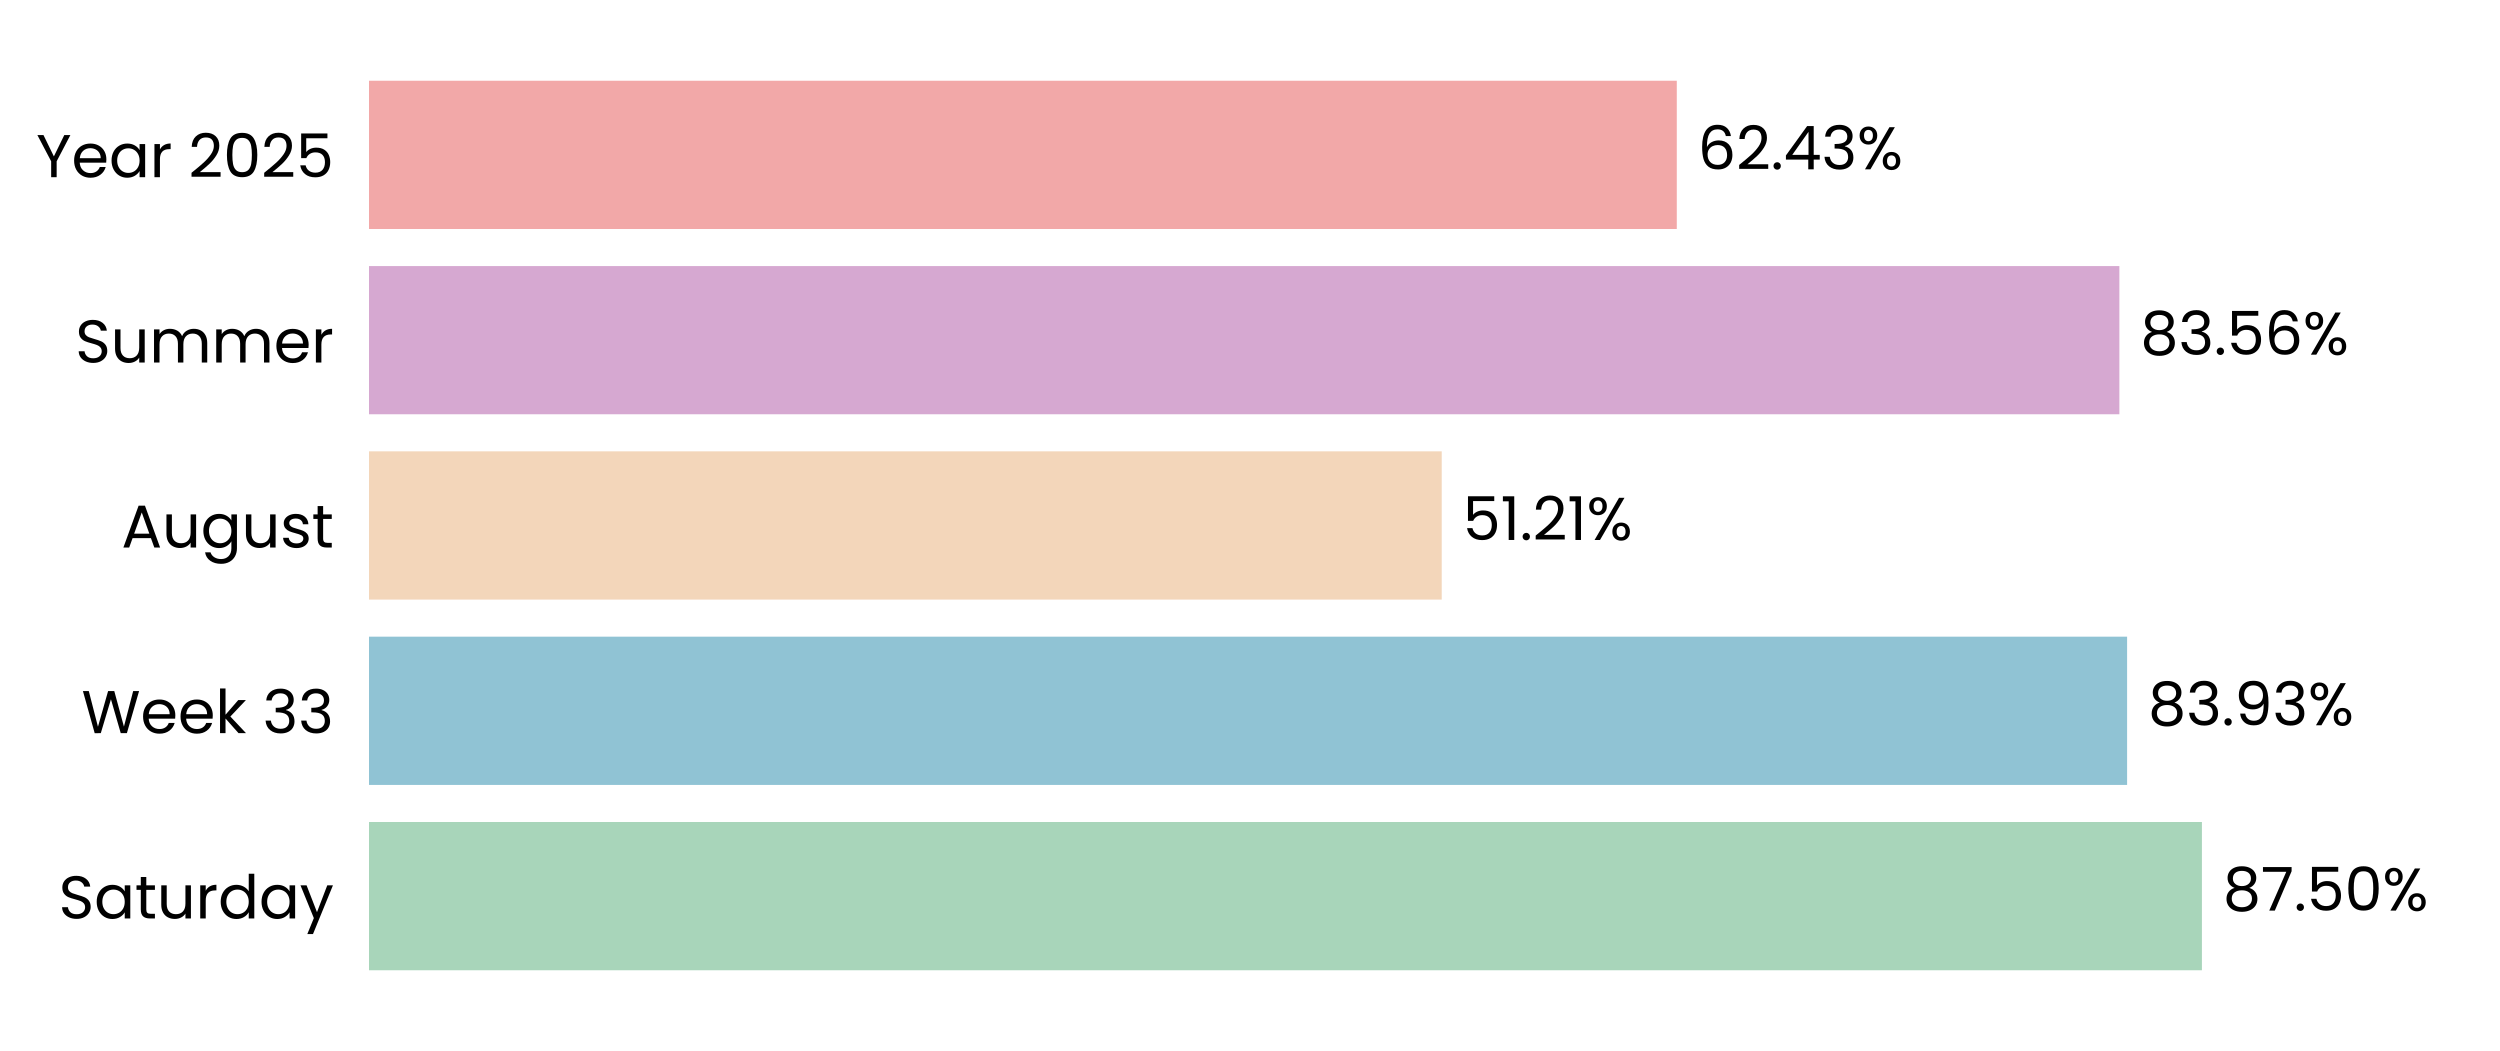
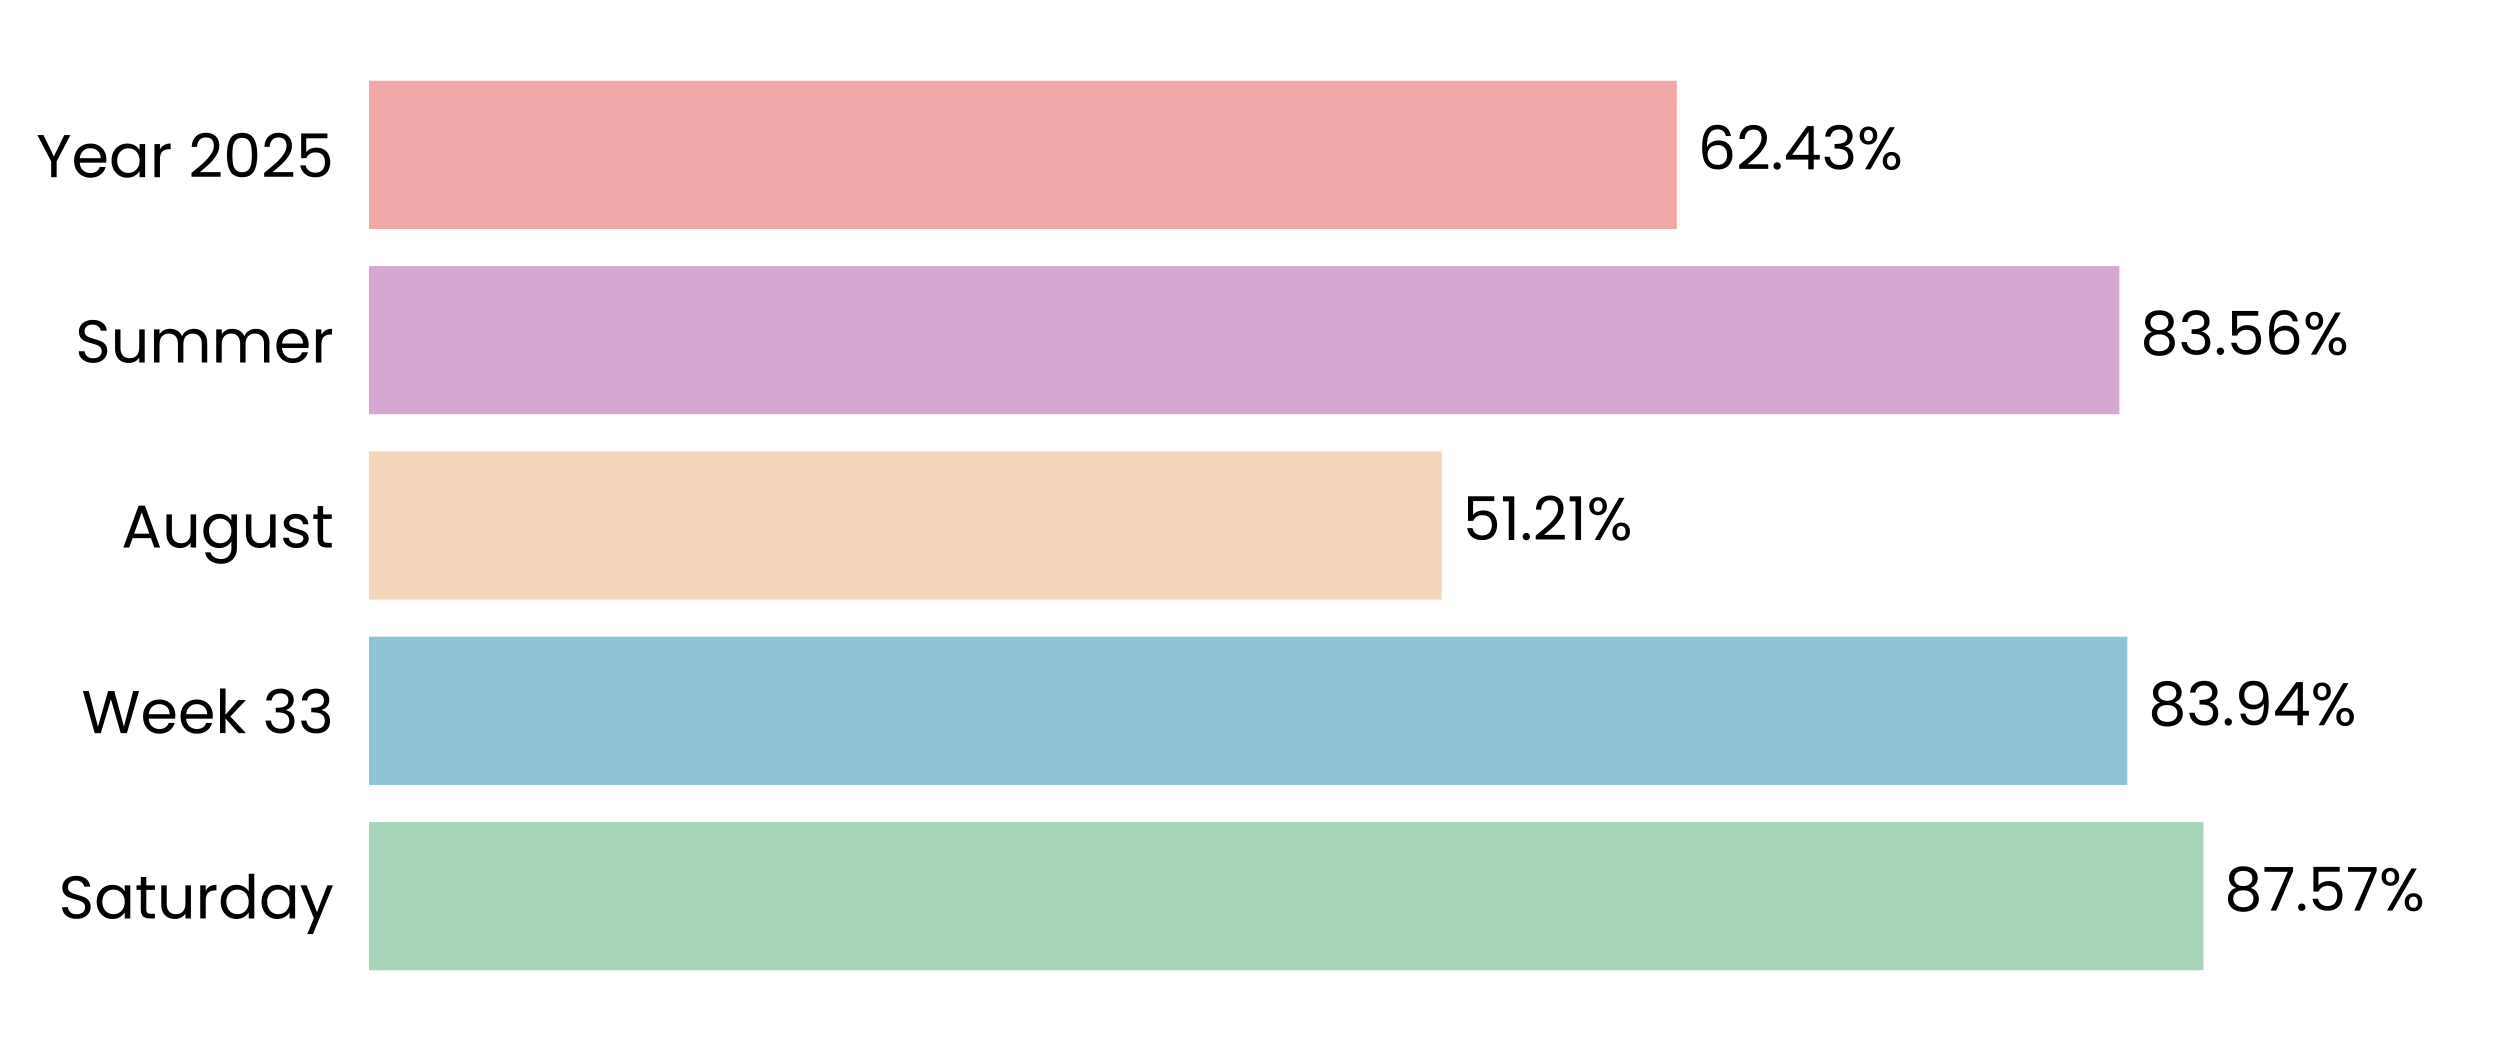
<svg xmlns="http://www.w3.org/2000/svg" xmlns:xlink="http://www.w3.org/1999/xlink" width="496.691pt" height="208.8pt" viewBox="0 0 496.691 208.8" version="1.1">
  <defs>
    <style type="text/css">*{stroke-linejoin: round; stroke-linecap: butt}</style>
  </defs>
  <g id="figure_1">
    <g id="patch_1">
      <path d="M 0 208.8  L 496.691 208.8  L 496.691 0  L 0 0  L 0 208.8  z " style="fill: none" />
    </g>
    <g id="axes_1">
      <g id="patch_2">
        <path d="M 73.311 201.6  L 489.491 201.6  L 489.491 7.2  L 73.311 7.2  L 73.311 201.6  z " style="fill: none" />
      </g>
      <g id="patch_3">
-         <path d="M 73.311 192.764  L 437.469 192.764  L 437.469 163.309  L 73.311 163.309  z " clip-path="url(#p6d5f172c21)" style="fill: #a8d5ba" />
+         <path d="M 73.311 192.764  L 437.758 192.764  L 437.758 163.309  L 73.311 163.309  z " clip-path="url(#p8dd7f9afb0)" style="fill: #a8d5ba" />
      </g>
      <g id="patch_4">
-         <path d="M 73.311 155.945  L 422.605 155.945  L 422.605 126.491  L 73.311 126.491  z " clip-path="url(#p6d5f172c21)" style="fill: #90c3d4" />
+         <path d="M 73.311 155.945  L 422.646 155.945  L 422.646 126.491  L 73.311 126.491  z " clip-path="url(#p8dd7f9afb0)" style="fill: #90c3d4" />
      </g>
      <g id="patch_5">
-         <path d="M 73.311 119.127  L 286.436 119.127  L 286.436 89.673  L 73.311 89.673  z " clip-path="url(#p6d5f172c21)" style="fill: #f3d6ba" />
+         <path d="M 73.311 119.127  L 286.445 119.127  L 286.445 89.673  L 73.311 89.673  z " clip-path="url(#p8dd7f9afb0)" style="fill: #f3d6ba" />
      </g>
      <g id="patch_6">
-         <path d="M 73.311 82.309  L 421.07 82.309  L 421.07 52.855  L 73.311 52.855  z " clip-path="url(#p6d5f172c21)" style="fill: #d6a8d1" />
+         <path d="M 73.311 82.309  L 421.073 82.309  L 421.073 52.855  L 73.311 52.855  z " clip-path="url(#p8dd7f9afb0)" style="fill: #d6a8d1" />
      </g>
      <g id="patch_7">
-         <path d="M 73.311 45.491  L 333.139 45.491  L 333.139 16.036  L 73.311 16.036  z " clip-path="url(#p6d5f172c21)" style="fill: #f2a8a8" />
+         <path d="M 73.311 45.491  L 333.139 45.491  L 333.139 16.036  L 73.311 16.036  z " clip-path="url(#p8dd7f9afb0)" style="fill: #f2a8a8" />
      </g>
      <g id="matplotlib.axis_1">
        <g id="ytick_1">
          <g id="text_1">
            <g transform="translate(11.65312 182.4764) scale(0.12 -0.12)">
              <defs>
                <path id="Poppins-Regular-53" d="M 1907 -45  Q 1466 -45 1117 112  Q 768 269 569 547  Q 371 826 365 1190  L 986 1190  Q 1018 877 1245 662  Q 1472 448 1907 448  Q 2323 448 2563 656  Q 2803 864 2803 1190  Q 2803 1446 2662 1606  Q 2522 1766 2310 1849  Q 2099 1933 1741 2029  Q 1299 2144 1033 2259  Q 768 2374 579 2620  Q 390 2867 390 3283  Q 390 3648 576 3929  Q 762 4211 1098 4364  Q 1434 4518 1869 4518  Q 2496 4518 2896 4204  Q 3296 3891 3347 3373  L 2707 3373  Q 2675 3629 2438 3824  Q 2202 4019 1811 4019  Q 1446 4019 1216 3830  Q 986 3642 986 3302  Q 986 3059 1123 2905  Q 1261 2752 1462 2672  Q 1664 2592 2029 2490  Q 2470 2368 2739 2249  Q 3008 2131 3200 1884  Q 3392 1638 3392 1216  Q 3392 890 3219 602  Q 3046 314 2707 134  Q 2368 -45 1907 -45  z " transform="scale(0.015625)" />
                <path id="Poppins-Regular-61" d="M 275 1766  Q 275 2304 492 2710  Q 710 3117 1091 3341  Q 1472 3565 1939 3565  Q 2400 3565 2739 3366  Q 3078 3168 3245 2867  L 3245 3507  L 3834 3507  L 3834 0  L 3245 0  L 3245 653  Q 3072 346 2729 144  Q 2387 -58 1933 -58  Q 1466 -58 1088 172  Q 710 403 492 819  Q 275 1235 275 1766  z M 3245 1760  Q 3245 2157 3085 2451  Q 2925 2746 2653 2902  Q 2381 3059 2054 3059  Q 1728 3059 1459 2905  Q 1190 2752 1030 2457  Q 870 2163 870 1766  Q 870 1363 1030 1065  Q 1190 768 1459 611  Q 1728 454 2054 454  Q 2381 454 2653 611  Q 2925 768 3085 1065  Q 3245 1363 3245 1760  z " transform="scale(0.015625)" />
                <path id="Poppins-Regular-74" d="M 1203 3027  L 1203 960  Q 1203 704 1312 598  Q 1421 493 1690 493  L 2118 493  L 2118 0  L 1594 0  Q 1107 0 864 224  Q 621 448 621 960  L 621 3027  L 166 3027  L 166 3507  L 621 3507  L 621 4390  L 1203 4390  L 1203 3507  L 2118 3507  L 2118 3027  L 1203 3027  z " transform="scale(0.015625)" />
                <path id="Poppins-Regular-75" d="M 3603 3507  L 3603 0  L 3021 0  L 3021 518  Q 2854 250 2556 99  Q 2259 -51 1901 -51  Q 1491 -51 1164 118  Q 838 288 649 627  Q 461 966 461 1453  L 461 3507  L 1037 3507  L 1037 1530  Q 1037 1011 1299 732  Q 1562 454 2016 454  Q 2483 454 2752 742  Q 3021 1030 3021 1581  L 3021 3507  L 3603 3507  z " transform="scale(0.015625)" />
                <path id="Poppins-Regular-72" d="M 1075 2938  Q 1229 3238 1513 3404  Q 1798 3571 2208 3571  L 2208 2970  L 2054 2970  Q 1075 2970 1075 1907  L 1075 0  L 493 0  L 493 3507  L 1075 3507  L 1075 2938  z " transform="scale(0.015625)" />
                <path id="Poppins-Regular-64" d="M 275 1766  Q 275 2304 492 2710  Q 710 3117 1091 3341  Q 1472 3565 1946 3565  Q 2355 3565 2707 3376  Q 3059 3187 3245 2880  L 3245 4736  L 3834 4736  L 3834 0  L 3245 0  L 3245 659  Q 3072 346 2733 144  Q 2394 -58 1939 -58  Q 1472 -58 1091 172  Q 710 403 492 819  Q 275 1235 275 1766  z M 3245 1760  Q 3245 2157 3085 2451  Q 2925 2746 2653 2902  Q 2381 3059 2054 3059  Q 1728 3059 1459 2905  Q 1190 2752 1030 2457  Q 870 2163 870 1766  Q 870 1363 1030 1065  Q 1190 768 1459 611  Q 1728 454 2054 454  Q 2381 454 2653 611  Q 2925 768 3085 1065  Q 3245 1363 3245 1760  z " transform="scale(0.015625)" />
                <path id="Poppins-Regular-79" d="M 3514 3507  L 1402 -1651  L 800 -1651  L 1491 38  L 77 3507  L 723 3507  L 1824 666  L 2912 3507  L 3514 3507  z " transform="scale(0.015625)" />
              </defs>
              <use xlink:href="#Poppins-Regular-53" />
              <use xlink:href="#Poppins-Regular-61" transform="translate(58.7 0)" />
              <use xlink:href="#Poppins-Regular-74" transform="translate(126.3 0)" />
              <use xlink:href="#Poppins-Regular-75" transform="translate(162.7 0)" />
              <use xlink:href="#Poppins-Regular-72" transform="translate(226.7 0)" />
              <use xlink:href="#Poppins-Regular-64" transform="translate(264 0)" />
              <use xlink:href="#Poppins-Regular-61" transform="translate(331.5999 0)" />
              <use xlink:href="#Poppins-Regular-79" transform="translate(399.1999 0)" />
            </g>
          </g>
        </g>
        <g id="ytick_2">
          <g id="text_2">
            <g transform="translate(16.19813 145.6582) scale(0.12 -0.12)">
              <defs>
                <path id="Poppins-Regular-57" d="M 6099 4461  L 4806 0  L 4154 0  L 3117 3590  L 2042 0  L 1395 -6  L 147 4461  L 768 4461  L 1741 678  L 2816 4461  L 3469 4461  L 4493 691  L 5472 4461  L 6099 4461  z " transform="scale(0.015625)" />
                <path id="Poppins-Regular-65" d="M 3693 1888  Q 3693 1722 3674 1536  L 870 1536  Q 902 1018 1225 726  Q 1549 435 2010 435  Q 2387 435 2640 611  Q 2893 787 2995 1082  L 3622 1082  Q 3482 576 3059 259  Q 2637 -58 2010 -58  Q 1510 -58 1116 166  Q 723 390 499 803  Q 275 1216 275 1760  Q 275 2304 492 2713  Q 710 3123 1104 3344  Q 1498 3565 2010 3565  Q 2509 3565 2893 3347  Q 3277 3130 3485 2749  Q 3693 2368 3693 1888  z M 3091 2010  Q 3091 2342 2944 2582  Q 2797 2822 2544 2947  Q 2291 3072 1984 3072  Q 1542 3072 1232 2790  Q 922 2509 877 2010  L 3091 2010  z " transform="scale(0.015625)" />
                <path id="Poppins-Regular-6b" d="M 2451 0  L 1075 1549  L 1075 0  L 493 0  L 493 4736  L 1075 4736  L 1075 1952  L 2426 3507  L 3238 3507  L 1587 1760  L 3245 0  L 2451 0  z " transform="scale(0.015625)" />
                <path id="Poppins-Regular-20" transform="scale(0.015625)" />
                <path id="Poppins-Regular-33" d="M 384 3462  Q 429 4051 838 4384  Q 1248 4717 1901 4717  Q 2336 4717 2653 4560  Q 2970 4403 3133 4134  Q 3296 3866 3296 3526  Q 3296 3130 3069 2842  Q 2842 2554 2477 2470  L 2477 2438  Q 2893 2336 3136 2035  Q 3379 1734 3379 1248  Q 3379 883 3212 592  Q 3046 301 2713 134  Q 2381 -32 1914 -32  Q 1235 -32 800 323  Q 365 678 314 1331  L 877 1331  Q 922 947 1190 704  Q 1459 461 1907 461  Q 2355 461 2588 694  Q 2822 928 2822 1299  Q 2822 1779 2502 1990  Q 2182 2202 1536 2202  L 1389 2202  L 1389 2688  L 1542 2688  Q 2131 2694 2432 2883  Q 2733 3072 2733 3469  Q 2733 3808 2512 4013  Q 2291 4218 1882 4218  Q 1485 4218 1241 4013  Q 998 3808 954 3462  L 384 3462  z " transform="scale(0.015625)" />
              </defs>
              <use xlink:href="#Poppins-Regular-57" />
              <use xlink:href="#Poppins-Regular-65" transform="translate(97.59999 0)" />
              <use xlink:href="#Poppins-Regular-65" transform="translate(159.6 0)" />
              <use xlink:href="#Poppins-Regular-6b" transform="translate(221.6 0)" />
              <use xlink:href="#Poppins-Regular-20" transform="translate(273.0999 0)" />
              <use xlink:href="#Poppins-Regular-33" transform="translate(299.7999 0)" />
              <use xlink:href="#Poppins-Regular-33" transform="translate(358.6999 0)" />
            </g>
          </g>
        </g>
        <g id="ytick_3">
          <g id="text_3">
            <g transform="translate(24.11812 108.78) scale(0.12 -0.12)">
              <defs>
                <path id="Poppins-Regular-41" d="M 3130 992  L 1184 992  L 826 0  L 211 0  L 1824 4435  L 2496 4435  L 4102 0  L 3488 0  L 3130 992  z M 2963 1466  L 2157 3718  L 1350 1466  L 2963 1466  z " transform="scale(0.015625)" />
                <path id="Poppins-Regular-67" d="M 1939 3565  Q 2394 3565 2736 3366  Q 3078 3168 3245 2867  L 3245 3507  L 3834 3507  L 3834 -77  Q 3834 -557 3629 -931  Q 3424 -1306 3043 -1517  Q 2662 -1728 2157 -1728  Q 1466 -1728 1005 -1401  Q 544 -1075 461 -512  L 1037 -512  Q 1133 -832 1433 -1027  Q 1734 -1222 2157 -1222  Q 2637 -1222 2941 -921  Q 3245 -621 3245 -77  L 3245 659  Q 3072 352 2733 147  Q 2394 -58 1939 -58  Q 1472 -58 1091 172  Q 710 403 492 819  Q 275 1235 275 1766  Q 275 2304 492 2710  Q 710 3117 1091 3341  Q 1472 3565 1939 3565  z M 3245 1760  Q 3245 2157 3085 2451  Q 2925 2746 2653 2902  Q 2381 3059 2054 3059  Q 1728 3059 1459 2905  Q 1190 2752 1030 2457  Q 870 2163 870 1766  Q 870 1363 1030 1065  Q 1190 768 1459 611  Q 1728 454 2054 454  Q 2381 454 2653 611  Q 2925 768 3085 1065  Q 3245 1363 3245 1760  z " transform="scale(0.015625)" />
                <path id="Poppins-Regular-73" d="M 1734 -58  Q 1331 -58 1011 80  Q 691 218 505 464  Q 320 710 301 1030  L 902 1030  Q 928 768 1149 601  Q 1370 435 1728 435  Q 2061 435 2253 582  Q 2445 730 2445 954  Q 2445 1184 2240 1296  Q 2035 1408 1606 1517  Q 1216 1619 969 1724  Q 723 1830 547 2038  Q 371 2246 371 2586  Q 371 2854 531 3078  Q 691 3302 985 3433  Q 1280 3565 1658 3565  Q 2240 3565 2598 3270  Q 2957 2976 2982 2464  L 2400 2464  Q 2381 2739 2179 2905  Q 1978 3072 1638 3072  Q 1325 3072 1139 2937  Q 954 2803 954 2586  Q 954 2413 1066 2301  Q 1178 2189 1347 2121  Q 1517 2054 1818 1971  Q 2195 1869 2432 1769  Q 2669 1670 2838 1472  Q 3008 1274 3014 954  Q 3014 666 2854 435  Q 2694 205 2403 73  Q 2112 -58 1734 -58  z " transform="scale(0.015625)" />
              </defs>
              <use xlink:href="#Poppins-Regular-41" />
              <use xlink:href="#Poppins-Regular-75" transform="translate(67.39999 0)" />
              <use xlink:href="#Poppins-Regular-67" transform="translate(131.4 0)" />
              <use xlink:href="#Poppins-Regular-75" transform="translate(199 0)" />
              <use xlink:href="#Poppins-Regular-73" transform="translate(263 0)" />
              <use xlink:href="#Poppins-Regular-74" transform="translate(315.2 0)" />
            </g>
          </g>
        </g>
        <g id="ytick_4">
          <g id="text_4">
            <g transform="translate(14.95125 72.02182) scale(0.12 -0.12)">
              <defs>
                <path id="Poppins-Regular-6d" d="M 4710 3571  Q 5120 3571 5440 3401  Q 5760 3232 5945 2893  Q 6131 2554 6131 2067  L 6131 0  L 5555 0  L 5555 1984  Q 5555 2509 5296 2787  Q 5037 3066 4595 3066  Q 4141 3066 3872 2774  Q 3603 2483 3603 1933  L 3603 0  L 3027 0  L 3027 1984  Q 3027 2509 2768 2787  Q 2509 3066 2067 3066  Q 1613 3066 1344 2774  Q 1075 2483 1075 1933  L 1075 0  L 493 0  L 493 3507  L 1075 3507  L 1075 3002  Q 1248 3277 1539 3424  Q 1830 3571 2182 3571  Q 2624 3571 2963 3372  Q 3302 3174 3469 2790  Q 3616 3162 3955 3366  Q 4294 3571 4710 3571  z " transform="scale(0.015625)" />
              </defs>
              <use xlink:href="#Poppins-Regular-53" />
              <use xlink:href="#Poppins-Regular-75" transform="translate(58.7 0)" />
              <use xlink:href="#Poppins-Regular-6d" transform="translate(122.7 0)" />
              <use xlink:href="#Poppins-Regular-6d" transform="translate(225.7 0)" />
              <use xlink:href="#Poppins-Regular-65" transform="translate(328.7 0)" />
              <use xlink:href="#Poppins-Regular-72" transform="translate(390.6999 0)" />
            </g>
          </g>
        </g>
        <g id="ytick_5">
          <g id="text_5">
            <g transform="translate(7.2 35.20364) scale(0.12 -0.12)">
              <defs>
                <path id="Poppins-Regular-59" d="M 3616 4461  L 2163 1683  L 2163 0  L 1581 0  L 1581 1683  L 122 4461  L 768 4461  L 1869 2202  L 2970 4461  L 3616 4461  z " transform="scale(0.015625)" />
                <path id="Poppins-Regular-32" d="M 326 467  Q 1139 1120 1600 1539  Q 2061 1958 2377 2416  Q 2694 2874 2694 3315  Q 2694 3731 2492 3971  Q 2291 4211 1843 4211  Q 1408 4211 1168 3939  Q 928 3667 909 3213  L 346 3213  Q 371 3930 780 4320  Q 1190 4710 1837 4710  Q 2496 4710 2883 4345  Q 3270 3981 3270 3341  Q 3270 2810 2953 2307  Q 2637 1805 2233 1424  Q 1830 1043 1203 538  L 3405 538  L 3405 51  L 326 51  L 326 467  z " transform="scale(0.015625)" />
                <path id="Poppins-Regular-30" d="M 397 2362  Q 397 3462 755 4080  Q 1114 4698 2010 4698  Q 2899 4698 3257 4080  Q 3616 3462 3616 2362  Q 3616 1242 3257 621  Q 2899 0 2010 0  Q 1114 0 755 621  Q 397 1242 397 2362  z M 3040 2362  Q 3040 2918 2966 3305  Q 2893 3693 2665 3929  Q 2438 4166 2010 4166  Q 1574 4166 1347 3929  Q 1120 3693 1046 3305  Q 973 2918 973 2362  Q 973 1786 1046 1395  Q 1120 1005 1347 768  Q 1574 531 2010 531  Q 2438 531 2665 768  Q 2893 1005 2966 1395  Q 3040 1786 3040 2362  z " transform="scale(0.015625)" />
                <path id="Poppins-Regular-35" d="M 3347 4122  L 1101 4122  L 1101 2662  Q 1248 2867 1536 2998  Q 1824 3130 2157 3130  Q 2688 3130 3021 2909  Q 3354 2688 3498 2339  Q 3642 1990 3642 1600  Q 3642 1139 3469 774  Q 3296 410 2941 198  Q 2586 -13 2061 -13  Q 1389 -13 973 332  Q 557 678 467 1254  L 1037 1254  Q 1120 890 1389 685  Q 1658 480 2067 480  Q 2573 480 2829 784  Q 3085 1088 3085 1587  Q 3085 2086 2829 2358  Q 2573 2630 2074 2630  Q 1734 2630 1481 2467  Q 1229 2304 1114 2022  L 563 2022  L 563 4634  L 3347 4634  L 3347 4122  z " transform="scale(0.015625)" />
              </defs>
              <use xlink:href="#Poppins-Regular-59" />
              <use xlink:href="#Poppins-Regular-65" transform="translate(58.39999 0)" />
              <use xlink:href="#Poppins-Regular-61" transform="translate(120.4 0)" />
              <use xlink:href="#Poppins-Regular-72" transform="translate(188 0)" />
              <use xlink:href="#Poppins-Regular-20" transform="translate(225.3 0)" />
              <use xlink:href="#Poppins-Regular-32" transform="translate(252 0)" />
              <use xlink:href="#Poppins-Regular-30" transform="translate(309.4999 0)" />
              <use xlink:href="#Poppins-Regular-32" transform="translate(372.2999 0)" />
              <use xlink:href="#Poppins-Regular-35" transform="translate(429.7999 0)" />
            </g>
          </g>
        </g>
      </g>
      <g id="text_6">
-         <g transform="translate(441.6306 180.9164) scale(0.12 -0.12)">
+         <g transform="translate(441.9196 180.9164) scale(0.12 -0.12)">
          <defs>
            <path id="Poppins-Regular-38" d="M 1242 2406  Q 883 2547 691 2816  Q 499 3085 499 3469  Q 499 3814 672 4092  Q 845 4371 1187 4534  Q 1530 4698 2016 4698  Q 2502 4698 2844 4534  Q 3187 4371 3363 4092  Q 3539 3814 3539 3469  Q 3539 3098 3340 2819  Q 3142 2541 2797 2406  Q 3194 2285 3427 1981  Q 3661 1677 3661 1248  Q 3661 832 3456 521  Q 3251 211 2876 41  Q 2502 -128 2016 -128  Q 1530 -128 1162 41  Q 794 211 589 521  Q 384 832 384 1248  Q 384 1677 614 1984  Q 845 2291 1242 2406  z M 2976 3398  Q 2976 3789 2720 4000  Q 2464 4211 2016 4211  Q 1574 4211 1318 4000  Q 1062 3789 1062 3392  Q 1062 3034 1328 2816  Q 1594 2598 2016 2598  Q 2445 2598 2710 2819  Q 2976 3040 2976 3398  z M 2016 2150  Q 1542 2150 1241 1929  Q 941 1709 941 1267  Q 941 858 1232 608  Q 1523 358 2016 358  Q 2509 358 2797 608  Q 3085 858 3085 1267  Q 3085 1696 2790 1923  Q 2496 2150 2016 2150  z " transform="scale(0.015625)" />
            <path id="Poppins-Regular-37" d="M 3245 4173  L 1466 0  L 877 0  L 2682 4115  L 211 4115  L 211 4614  L 3245 4614  L 3245 4173  z " transform="scale(0.015625)" />
            <path id="Poppins-Regular-2e" d="M 678 -38  Q 512 -38 397 77  Q 282 192 282 358  Q 282 525 397 640  Q 512 755 678 755  Q 838 755 950 640  Q 1062 525 1062 358  Q 1062 192 950 77  Q 838 -38 678 -38  z " transform="scale(0.015625)" />
            <path id="Poppins-Regular-25" d="M 269 3584  Q 269 4019 531 4278  Q 794 4538 1203 4538  Q 1613 4538 1875 4278  Q 2138 4019 2138 3584  Q 2138 3142 1875 2883  Q 1613 2624 1203 2624  Q 794 2624 531 2883  Q 269 3142 269 3584  z M 4006 4467  L 1414 0  L 838 0  L 3430 4467  L 4006 4467  z M 1203 4179  Q 986 4179 861 4028  Q 736 3878 736 3584  Q 736 3290 861 3136  Q 986 2982 1203 2982  Q 1421 2982 1549 3139  Q 1677 3296 1677 3584  Q 1677 3878 1549 4028  Q 1421 4179 1203 4179  z M 2720 883  Q 2720 1325 2982 1584  Q 3245 1843 3654 1843  Q 4064 1843 4323 1584  Q 4582 1325 4582 883  Q 4582 448 4323 185  Q 4064 -77 3654 -77  Q 3245 -77 2982 182  Q 2720 442 2720 883  z M 3648 1478  Q 3430 1478 3302 1328  Q 3174 1178 3174 883  Q 3174 595 3302 444  Q 3430 294 3648 294  Q 3866 294 3994 444  Q 4122 595 4122 883  Q 4122 1178 3994 1328  Q 3866 1478 3648 1478  z " transform="scale(0.015625)" />
          </defs>
          <use xlink:href="#Poppins-Regular-38" />
          <use xlink:href="#Poppins-Regular-37" transform="translate(63.09999 0)" />
          <use xlink:href="#Poppins-Regular-2e" transform="translate(117.7 0)" />
          <use xlink:href="#Poppins-Regular-35" transform="translate(138.7 0)" />
-           <use xlink:href="#Poppins-Regular-30" transform="translate(201.5 0)" />
-           <use xlink:href="#Poppins-Regular-25" transform="translate(264.2999 0)" />
+           <use xlink:href="#Poppins-Regular-37" transform="translate(201.5 0)" />
+           <use xlink:href="#Poppins-Regular-25" transform="translate(256.0999 0)" />
        </g>
      </g>
      <g id="text_7">
-         <g transform="translate(426.767 144.0982) scale(0.12 -0.12)">
+         <g transform="translate(426.8083 144.0982) scale(0.12 -0.12)">
          <defs>
            <path id="Poppins-Regular-39" d="M 1146 1242  Q 1210 877 1443 678  Q 1677 480 2074 480  Q 2605 480 2857 896  Q 3110 1312 3098 2298  Q 2963 2010 2649 1846  Q 2336 1683 1952 1683  Q 1523 1683 1187 1859  Q 851 2035 659 2374  Q 467 2714 467 3194  Q 467 3878 864 4297  Q 1261 4717 1990 4717  Q 2886 4717 3248 4134  Q 3610 3552 3610 2400  Q 3610 1594 3466 1069  Q 3322 544 2979 269  Q 2637 -6 2042 -6  Q 1389 -6 1024 346  Q 659 698 608 1242  L 1146 1242  z M 2048 2176  Q 2477 2176 2752 2441  Q 3027 2707 3027 3162  Q 3027 3642 2758 3936  Q 2490 4230 2003 4230  Q 1555 4230 1289 3948  Q 1024 3667 1024 3206  Q 1024 2739 1286 2457  Q 1549 2176 2048 2176  z " transform="scale(0.015625)" />
+             <path id="Poppins-Regular-34" d="M 256 1030  L 256 1472  L 2502 4582  L 3200 4582  L 3200 1536  L 3840 1536  L 3840 1030  L 3200 1030  L 3200 0  L 2624 0  L 2624 1030  L 256 1030  z M 2650 3974  L 928 1536  L 2650 1536  L 2650 3974  z " transform="scale(0.015625)" />
          </defs>
          <use xlink:href="#Poppins-Regular-38" />
          <use xlink:href="#Poppins-Regular-33" transform="translate(63.09999 0)" />
          <use xlink:href="#Poppins-Regular-2e" transform="translate(122 0)" />
          <use xlink:href="#Poppins-Regular-39" transform="translate(143 0)" />
-           <use xlink:href="#Poppins-Regular-33" transform="translate(206 0)" />
-           <use xlink:href="#Poppins-Regular-25" transform="translate(264.8999 0)" />
+           <use xlink:href="#Poppins-Regular-34" transform="translate(206 0)" />
+           <use xlink:href="#Poppins-Regular-25" transform="translate(268.8999 0)" />
        </g>
      </g>
      <g id="text_8">
-         <g transform="translate(290.5975 107.28) scale(0.12 -0.12)">
+         <g transform="translate(290.6068 107.28) scale(0.12 -0.12)">
          <defs>
            <path id="Poppins-Regular-31" d="M 243 4096  L 243 4627  L 1446 4627  L 1446 0  L 858 0  L 858 4096  L 243 4096  z " transform="scale(0.015625)" />
          </defs>
          <use xlink:href="#Poppins-Regular-35" />
          <use xlink:href="#Poppins-Regular-31" transform="translate(62.79999 0)" />
          <use xlink:href="#Poppins-Regular-2e" transform="translate(94.79997 0)" />
          <use xlink:href="#Poppins-Regular-32" transform="translate(115.8 0)" />
          <use xlink:href="#Poppins-Regular-31" transform="translate(173.2999 0)" />
          <use xlink:href="#Poppins-Regular-25" transform="translate(205.2999 0)" />
        </g>
      </g>
      <g id="text_9">
-         <g transform="translate(425.2322 70.46182) scale(0.12 -0.12)">
+         <g transform="translate(425.2353 70.46182) scale(0.12 -0.12)">
          <defs>
            <path id="Poppins-Regular-36" d="M 2976 3526  Q 2835 4237 2099 4237  Q 1530 4237 1248 3798  Q 966 3360 973 2355  Q 1120 2688 1462 2877  Q 1805 3066 2227 3066  Q 2886 3066 3280 2656  Q 3674 2246 3674 1523  Q 3674 1088 3504 742  Q 3334 397 2992 192  Q 2650 -13 2163 -13  Q 1504 -13 1133 281  Q 762 576 614 1094  Q 467 1613 467 2374  Q 467 4723 2106 4723  Q 2733 4723 3091 4384  Q 3450 4045 3514 3526  L 2976 3526  z M 2106 2573  Q 1830 2573 1587 2461  Q 1344 2349 1193 2121  Q 1043 1894 1043 1568  Q 1043 1082 1324 778  Q 1606 474 2131 474  Q 2579 474 2844 752  Q 3110 1030 3110 1504  Q 3110 2003 2854 2288  Q 2598 2573 2106 2573  z " transform="scale(0.015625)" />
          </defs>
          <use xlink:href="#Poppins-Regular-38" />
          <use xlink:href="#Poppins-Regular-33" transform="translate(63.09999 0)" />
          <use xlink:href="#Poppins-Regular-2e" transform="translate(122 0)" />
          <use xlink:href="#Poppins-Regular-35" transform="translate(143 0)" />
          <use xlink:href="#Poppins-Regular-36" transform="translate(205.8 0)" />
          <use xlink:href="#Poppins-Regular-25" transform="translate(269.2999 0)" />
        </g>
      </g>
      <g id="text_10">
-         <g transform="translate(337.3005 33.64364) scale(0.12 -0.12)">
-           <defs>
-             <path id="Poppins-Regular-34" d="M 256 1030  L 256 1472  L 2502 4582  L 3200 4582  L 3200 1536  L 3840 1536  L 3840 1030  L 3200 1030  L 3200 0  L 2624 0  L 2624 1030  L 256 1030  z M 2650 3974  L 928 1536  L 2650 1536  L 2650 3974  z " transform="scale(0.015625)" />
-           </defs>
+         <g transform="translate(337.3013 33.64364) scale(0.12 -0.12)">
          <use xlink:href="#Poppins-Regular-36" />
          <use xlink:href="#Poppins-Regular-32" transform="translate(63.49999 0)" />
          <use xlink:href="#Poppins-Regular-2e" transform="translate(121 0)" />
          <use xlink:href="#Poppins-Regular-34" transform="translate(142 0)" />
          <use xlink:href="#Poppins-Regular-33" transform="translate(204.8999 0)" />
          <use xlink:href="#Poppins-Regular-25" transform="translate(263.7999 0)" />
        </g>
      </g>
    </g>
  </g>
  <defs>
-     <clipPath id="p6d5f172c21">
+     <clipPath id="p8dd7f9afb0">
      <rect x="73.311" y="7.2" width="416.18" height="194.4" />
    </clipPath>
  </defs>
</svg>
